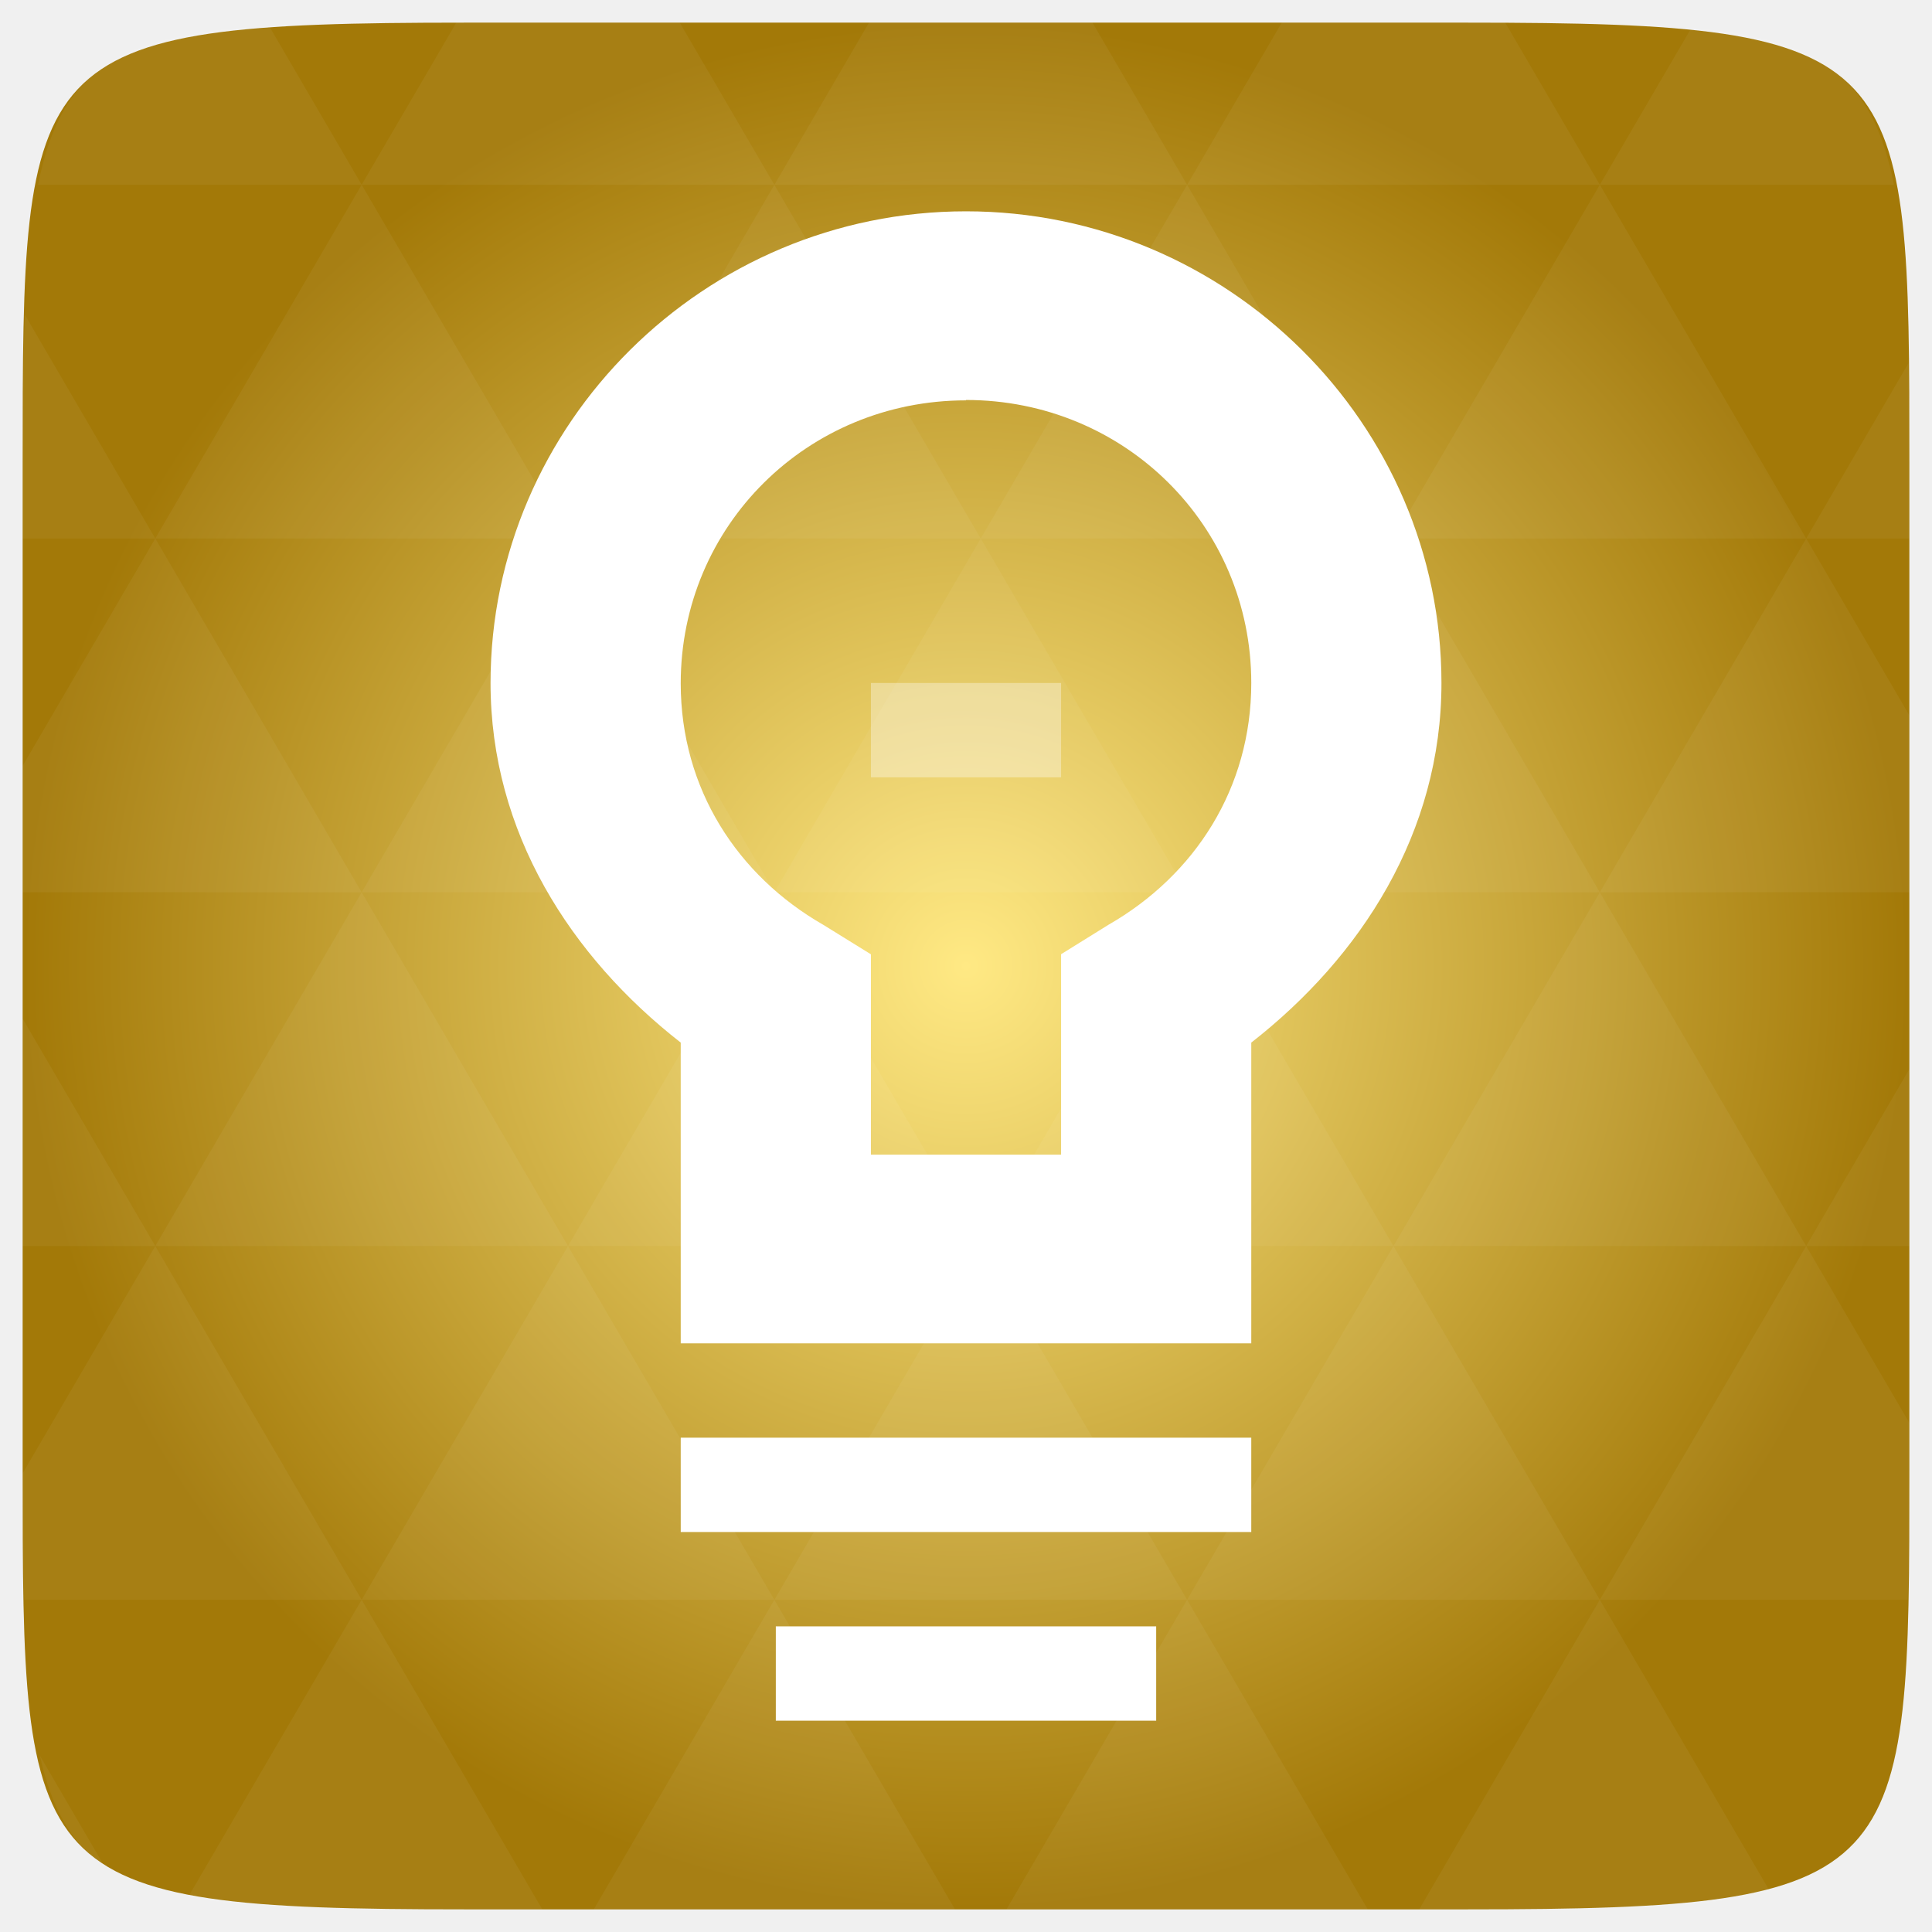
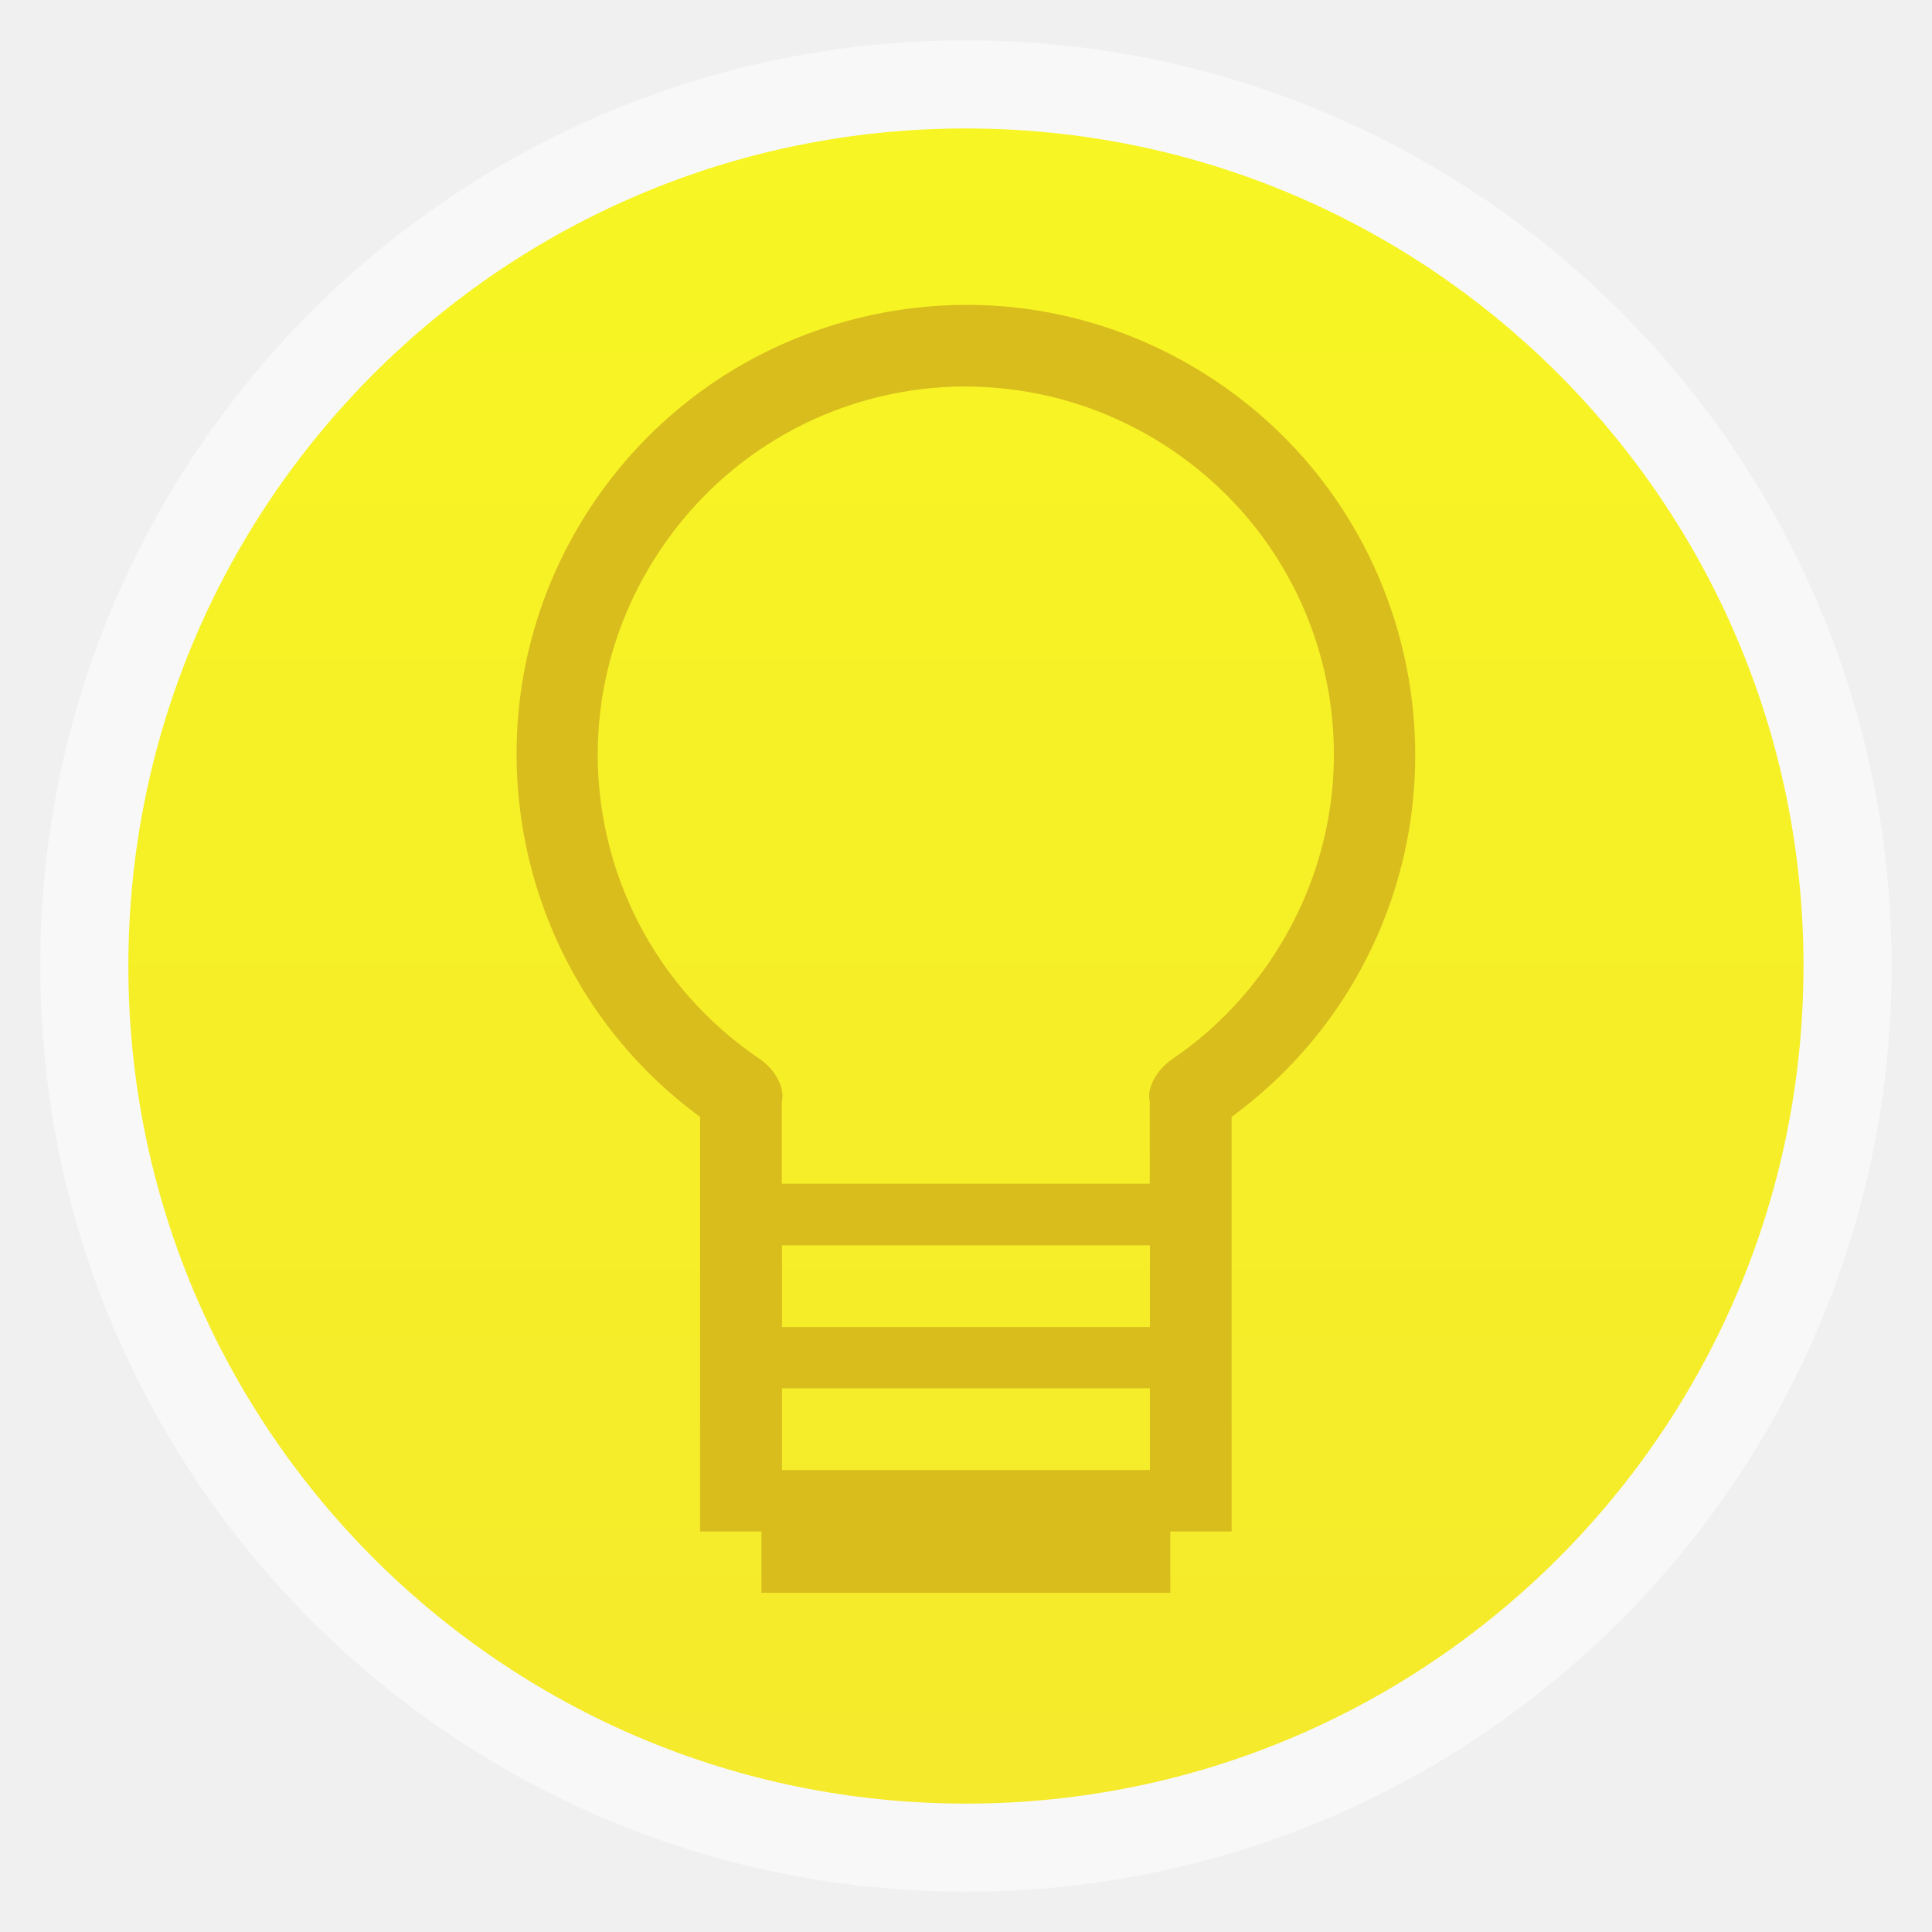
- <svg xmlns="http://www.w3.org/2000/svg" xmlns:xlink="http://www.w3.org/1999/xlink" viewBox="0 0 256 256">
-   <defs>
-     <linearGradient id="linearGradient3895-9-0-3-2-4-0">
-       <stop offset="0" style="stop-color:#ffe984" />
-       <stop offset="1" style="stop-color:#a37908" />
+ <svg xmlns="http://www.w3.org/2000/svg" xmlns:xlink="http://www.w3.org/1999/xlink" width="48" height="48" id="svg2" version="1.1" viewBox="0 0 13.547 13.547">
+   <defs id="defs4">
+     <linearGradient id="linearGradient4460">
+       <stop style="stop-color:#f5ea2c;stop-opacity:1;" offset="0" id="stop4462" />
+       <stop style="stop-color:#f7f523;stop-opacity:1;" offset="1" id="stop4464" />
    </linearGradient>
-     <radialGradient cx="148.004" cy="160" gradientTransform="matrix(.97656 0 0 .97656 -16.5349 -236.25)" r="128" id="radialGradient4432" xlink:href="#linearGradient3895-9-0-3-2-4-0" gradientUnits="userSpaceOnUse" />
+     <linearGradient xlink:href="#linearGradient4460" id="linearGradient4500" gradientUnits="userSpaceOnUse" gradientTransform="matrix(1.095238,0,0,1.095238,-133.0018,-9.568666)" x1="128.261" y1="279.096" x2="128.261" y2="268.33" />
+     <linearGradient x2="0" gradientUnits="userSpaceOnUse" y2="1004.847" y1="1053.158" id="linearGradient3787" xlink:href="#linearGradient3896" />
+     <linearGradient id="linearGradient3896">
+       <stop id="stop3015" style="stop-color:#262626" offset="0" />
+       <stop id="stop3017" style="stop-color:#7b7b7b" offset="1" />
+     </linearGradient>
  </defs>
-   <g transform="translate(0 208)">
-     <path style="fill:url(#radialGradient4432);color:#bebebe" d="m 253,-146.406 0,132.812 C 253,41.094 253,45 194.406,45 L 61.594,45 C 3,45 3,41.094 3,-13.594 l 0,-132.812 C 3,-201.094 3,-205 61.594,-205 l 132.812,0 C 253,-205 253,-201.094 253,-146.406 z" />
-     <path style="opacity:.05;fill:#fff" d="m 204.08,44.994 c 13.555,-0.064 23.349,-0.435 30.457,-2.35 l -22.552,-38.665 -23.926,41.014 6.348,0 c 3.418,0 6.641,0.014 9.674,0 z m 7.904,-41.014 -27.344,-46.874 -27.344,46.874 54.688,0 z m 0,0 40.802,0 C 252.951,-1.204 253,-7.023 253,-13.598 l 0,-5.859 -13.672,-23.437 -27.344,46.874 z m 27.344,-46.874 -27.344,-46.874 -27.344,46.874 54.688,0 z m 0,0 13.672,0 0,-23.437 -13.672,23.437 z m -54.688,0 -27.344,-46.874 -27.344,46.874 54.688,0 z m -54.688,0 -27.344,46.874 54.688,0 -27.344,-46.874 z m 0,0 -27.344,-46.874 -27.344,46.874 54.687,0 z m -54.687,0 -27.344,46.874 54.688,0 -27.344,-46.874 z m 0,0 -27.344,-46.874 -27.344,46.874 54.688,0 z m -54.688,0 L 3,-12.774 c 0.003,6.226 0.056,11.798 0.214,16.754 l 44.708,0 -27.344,-46.874 z m 0,0 L 3,-73.014 l 0,30.12 17.578,0 z M 47.922,3.979 24.912,43.407 c 8.527,1.572 20.312,1.587 36.682,1.587 l 10.254,0 L 47.922,3.979 z m 0,-93.747 L 20.578,-136.642 3,-106.522 l 0,16.754 44.922,0 z m 0,0 54.688,0 -27.344,-46.874 -27.344,46.874 z m 27.344,-46.874 -27.344,-46.874 -27.344,46.874 54.688,0 z m 0,0 54.687,0 -27.344,-46.874 -27.344,46.874 z m 27.344,-46.874 -12.543,-21.484 -28.473,0 c -0.399,0 -0.736,-1e-5 -1.129,0 l -12.543,21.484 54.688,0 z m 0,0 54.688,0 -12.543,-21.484 -29.602,0 -12.543,21.484 z m 54.688,0 54.688,0 -12.543,-21.484 c -1.673,-0.002 -3.256,0 -5.035,0 l -24.567,0 -12.543,21.484 z m 0,0 -27.344,46.874 54.688,0 -27.344,-46.874 z m 27.344,46.874 54.688,0 -27.344,-46.874 -27.344,46.874 z m 0,0 -27.344,46.874 54.688,0 -27.344,-46.874 z m 27.344,46.874 41.016,0 0,-23.437 -13.672,-23.437 -27.344,46.874 z m 27.344,-46.874 13.672,0 0,-9.765 c 0,-4.895 -0.04,-9.347 -0.122,-13.458 l -13.55,23.223 z m -82.031,46.874 -27.344,-46.874 -27.344,46.874 54.688,0 z m 54.688,-93.747 38.971,0 c -2.95,-14.715 -10.051,-19.356 -26.825,-20.812 l -12.146,20.812 z m -164.062,0 -12.299,-21.087 c -19.509,1.109 -27.416,5.311 -30.579,21.087 l 42.877,0 z M 20.578,-136.642 3.305,-166.273 C 3.075,-160.539 3,-153.965 3,-146.407 l 0,9.765 17.578,0 z M 102.609,3.979 78.684,44.994 l 47.852,0 -23.926,-41.014 z m 54.688,0 -23.926,41.014 47.852,0 L 157.297,3.979 z M 13.834,39.287 5.289,24.639 c 1.572,7.029 4.192,11.641 8.545,14.648 z" />
-   </g>
-   <g style="fill:#fff;color:#000" transform="matrix(12.6 0 0 12.5 -3261.4 -3184.5)">
-     <path d="m 269,257 c -2.75,0 -5,2.25 -5,5 0,1.586 0.845,2.903 2,3.812 V 268 v 1 h 1 4 1 v -1 -2.188 c 1.155,-0.909 2,-2.226 2,-3.812 0,-2.75 -2.25,-5 -5,-5 z m 0,2 c 1.669,0 3,1.331 3,3 0,1.116 -0.595,2.038 -1.5,2.562 L 270,264.875 V 265.438 267 h -2 v -1.562 -0.562 l -0.5,-0.312 c -0.9,-0.52 -1.5,-1.44 -1.5,-2.56 0,-1.669 1.331,-3 3,-3 z" />
-     <path d="m 267,272 v 1 h 4 v -1 h -4 z" />
-     <path d="m 266,270 v 1 h 6 v -1 h -6 z" />
-     <path style="opacity:.35" d="m 268,262 v 1 h 2 v -1 h -2 z" />
+   <g id="layer1" transform="translate(-1.8188194e-7,-283.4533)">
+     <rect style="opacity:0.5;fill:#ffffff;fill-opacity:1;fill-rule:evenodd;stroke:none" id="rect3330" width="12.982" height="12.982" x="0.282" y="283.736" ry="6.491" />
+     <rect ry="5.873" y="284.354" x="0.9" height="11.746" width="11.746" id="rect4498" style="fill:url(#linearGradient4500);fill-opacity:1;fill-rule:evenodd;stroke:none" />
+     <path id="path4114" d="m 6.777,285.591 c -1.013,7.9e-4 -2.008,0.488 -2.616,1.389 -0.95,1.407 -0.609,3.31 0.748,4.305 l 0,2.477 0,0.143 0,0.287 0.43,0 0,0.43 2.867,0 0,-0.43 0.43,0 0,-0.287 0,-0.143 0,-2.477 c 0.291,-0.214 0.545,-0.475 0.748,-0.775 0.973,-1.441 0.594,-3.404 -0.847,-4.377 -0.54,-0.365 -1.153,-0.543 -1.761,-0.542 z m -0.004,0.573 c 0.496,1.4e-4 0.998,0.144 1.442,0.443 1.184,0.799 1.494,2.395 0.694,3.579 -0.184,0.273 -0.418,0.51 -0.69,0.694 -0.094,0.065 -0.182,0.189 -0.157,0.3 l 0,0 0,0.573 -2.58,0 0,-0.573 4.521e-4,0 c 0.025,-0.111 -0.059,-0.235 -0.153,-0.3 -1.184,-0.799 -1.494,-2.395 -0.694,-3.579 0.5,-0.74 1.31,-1.138 2.137,-1.138 z m -1.29,6.021 2.58,0 0,0.573 -2.58,0 z m 0,1.003 2.58,0 0,0.573 -2.58,0 z" style="font-size:medium;font-style:normal;font-variant:normal;font-weight:normal;font-stretch:normal;text-indent:0;text-align:start;text-decoration:none;line-height:normal;letter-spacing:normal;word-spacing:normal;text-transform:none;direction:ltr;block-progression:tb;writing-mode:lr-tb;text-anchor:start;baseline-shift:baseline;color:#000000;fill:#d9bd1d;fill-opacity:1;stroke:none;stroke-width:4;marker:none;visibility:visible;display:inline;overflow:visible;enable-background:accumulate;font-family:Sans;-inkscape-font-specification:Sans" />
  </g>
</svg>
